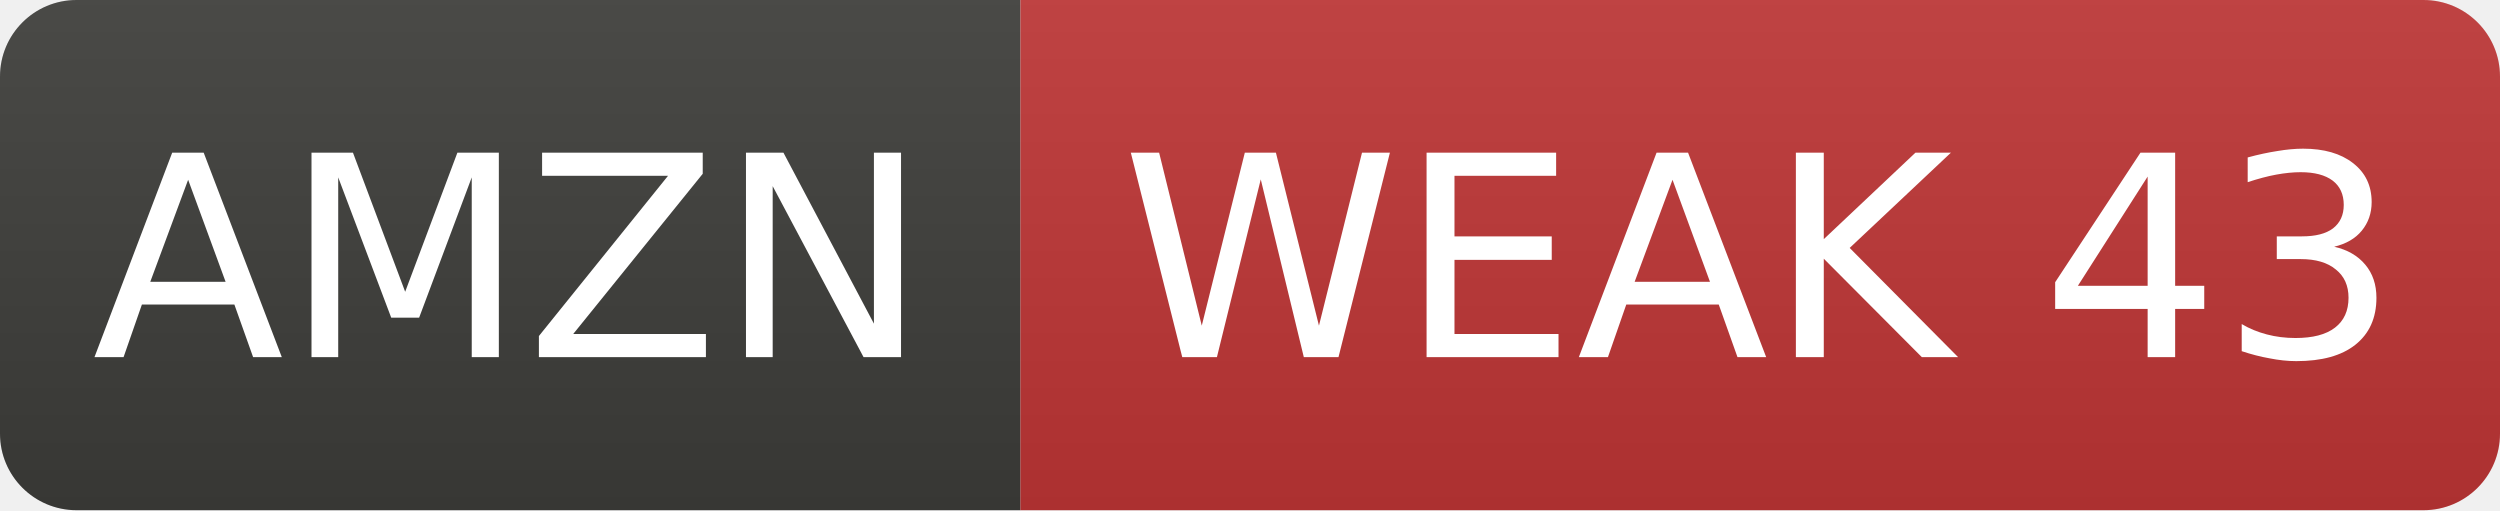
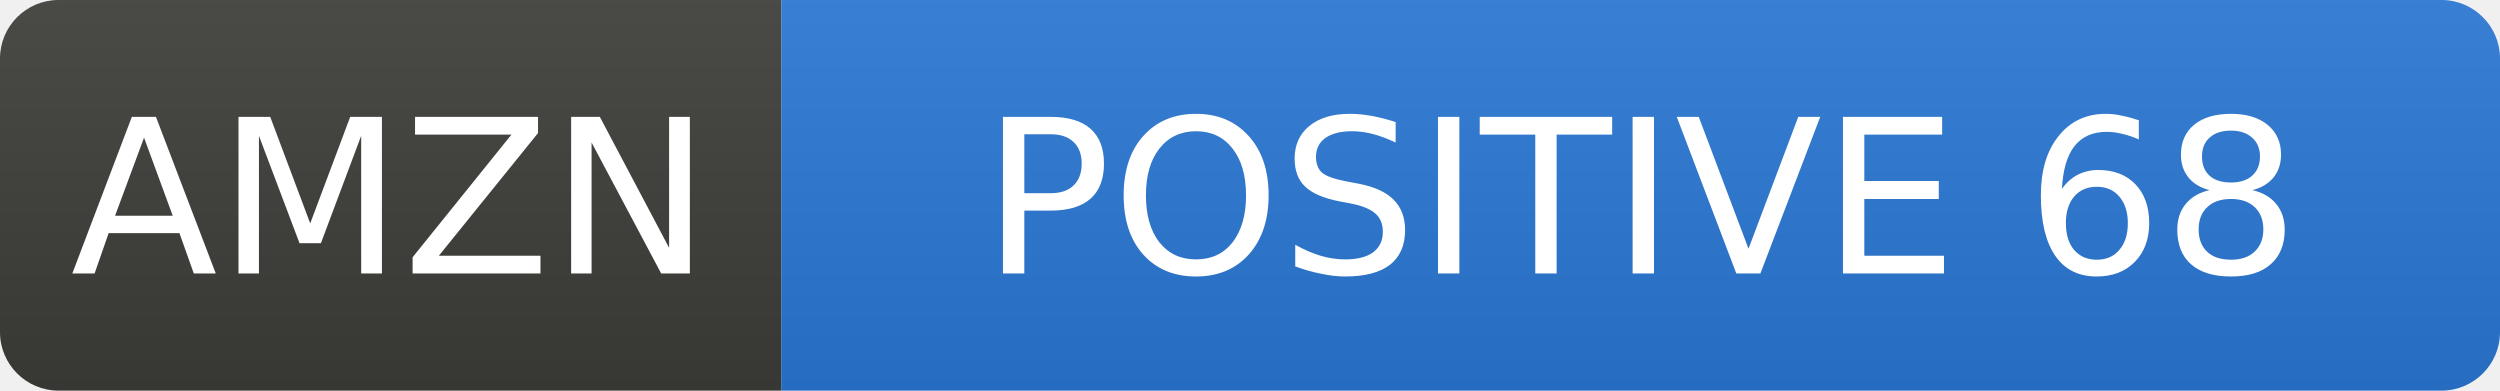
- <svg xmlns="http://www.w3.org/2000/svg" width="98" height="20" role="img" aria-label="AMZN: WEAK 43">
+ <svg xmlns="http://www.w3.org/2000/svg" width="128" height="20" role="img" aria-label="AMZN: POSITIVE 68">
  <linearGradient id="s" x2="0" y2="100%">
    <stop offset="0" stop-color="#bbb" stop-opacity=".1" />
    <stop offset="1" stop-opacity=".1" />
  </linearGradient>
  <clipPath id="r">
-     <rect width="98" height="20" rx="3" fill="#fff" />
+     <rect width="128" height="20" rx="3" fill="#fff" />
  </clipPath>
  <g clip-path="url(#r)">
    <rect width="40" height="20" fill="#3d3d3a" />
-     <rect x="40" width="58" height="20" fill="#c03636" />
-     <rect width="98" height="20" fill="url(#s)" />
+     <rect x="40" width="88" height="20" fill="#2a78d6" />
+     <rect width="128" height="20" fill="url(#s)" />
  </g>
  <g fill="#fff" text-anchor="middle" font-family="Verdana,Geneva,DejaVu Sans,sans-serif" font-size="11">
    <text x="20.0" y="14">AMZN</text>
-     <text x="69.0" y="14">WEAK 43</text>
+     <text x="84.0" y="14">POSITIVE 68</text>
  </g>
</svg>
